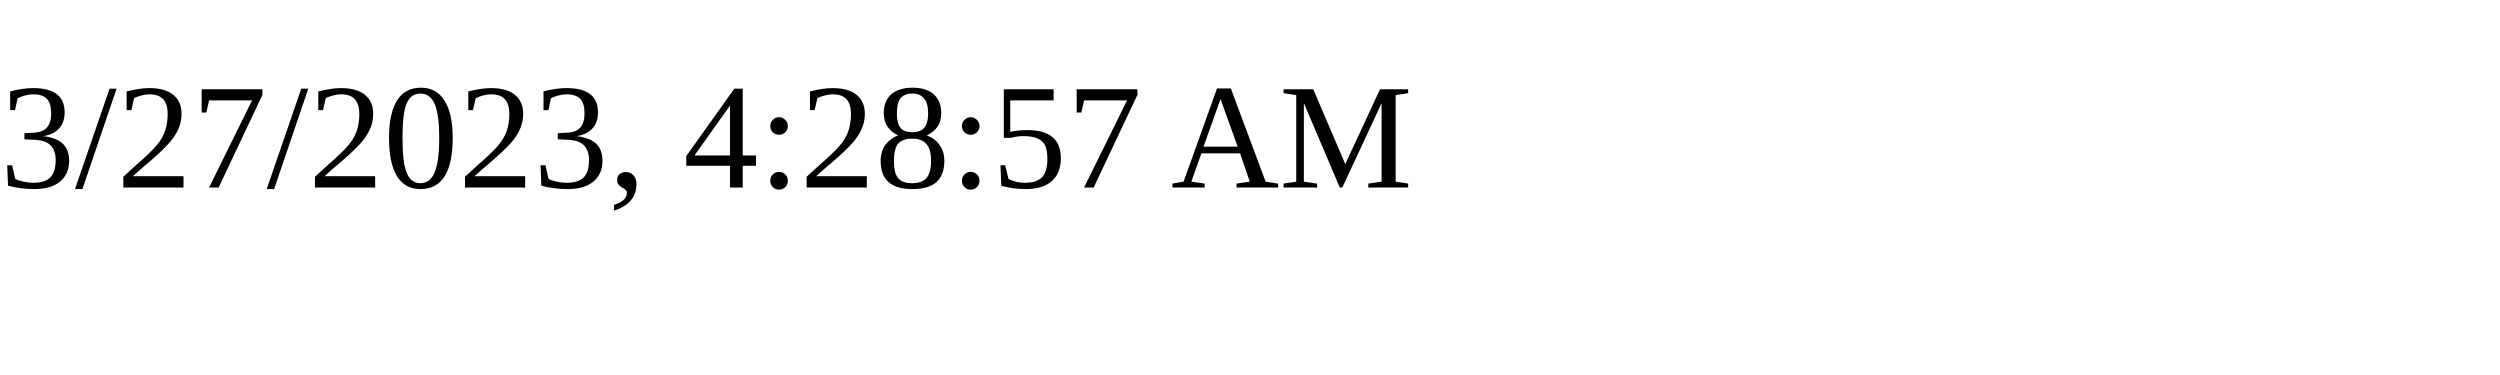
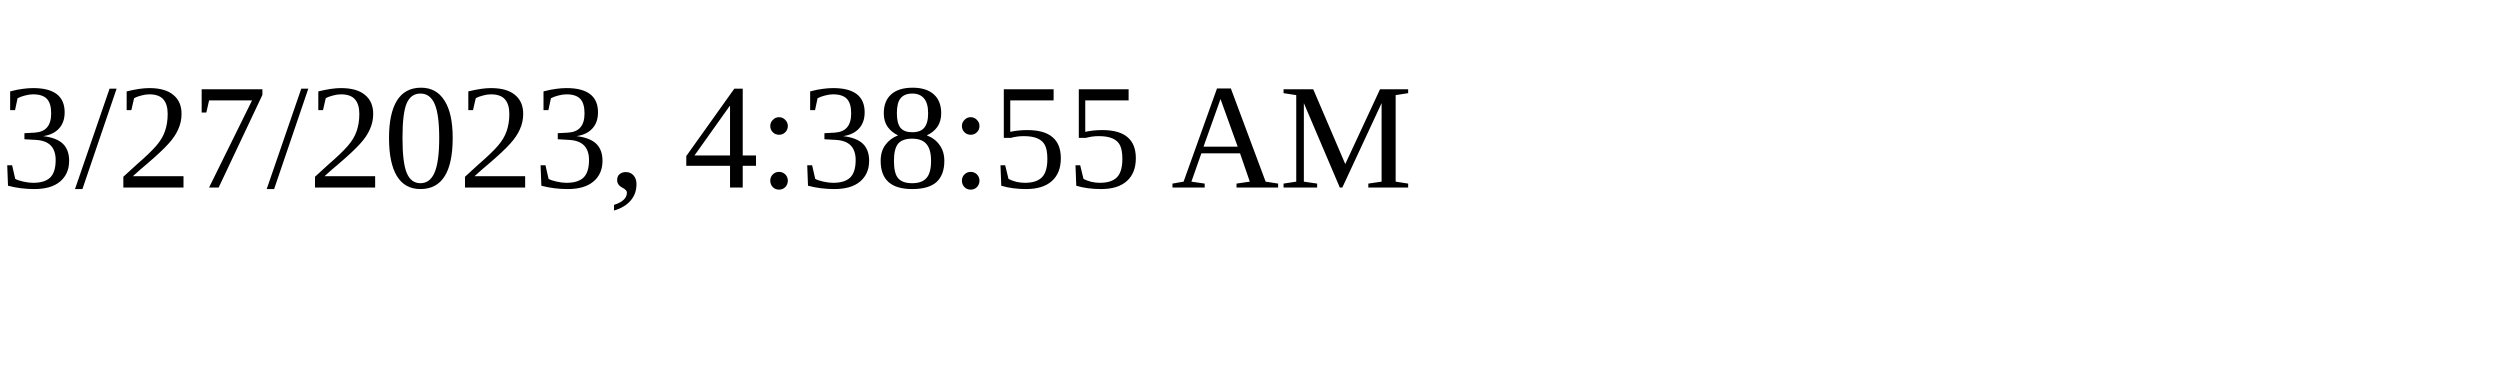
<svg xmlns="http://www.w3.org/2000/svg" height="30" width="200">
-   <text x="0" y="15">3/27/2023, 4:28:57 AM</text>
+   <text x="0" y="15">3/27/2023, 4:38:55 AM</text>
</svg>
